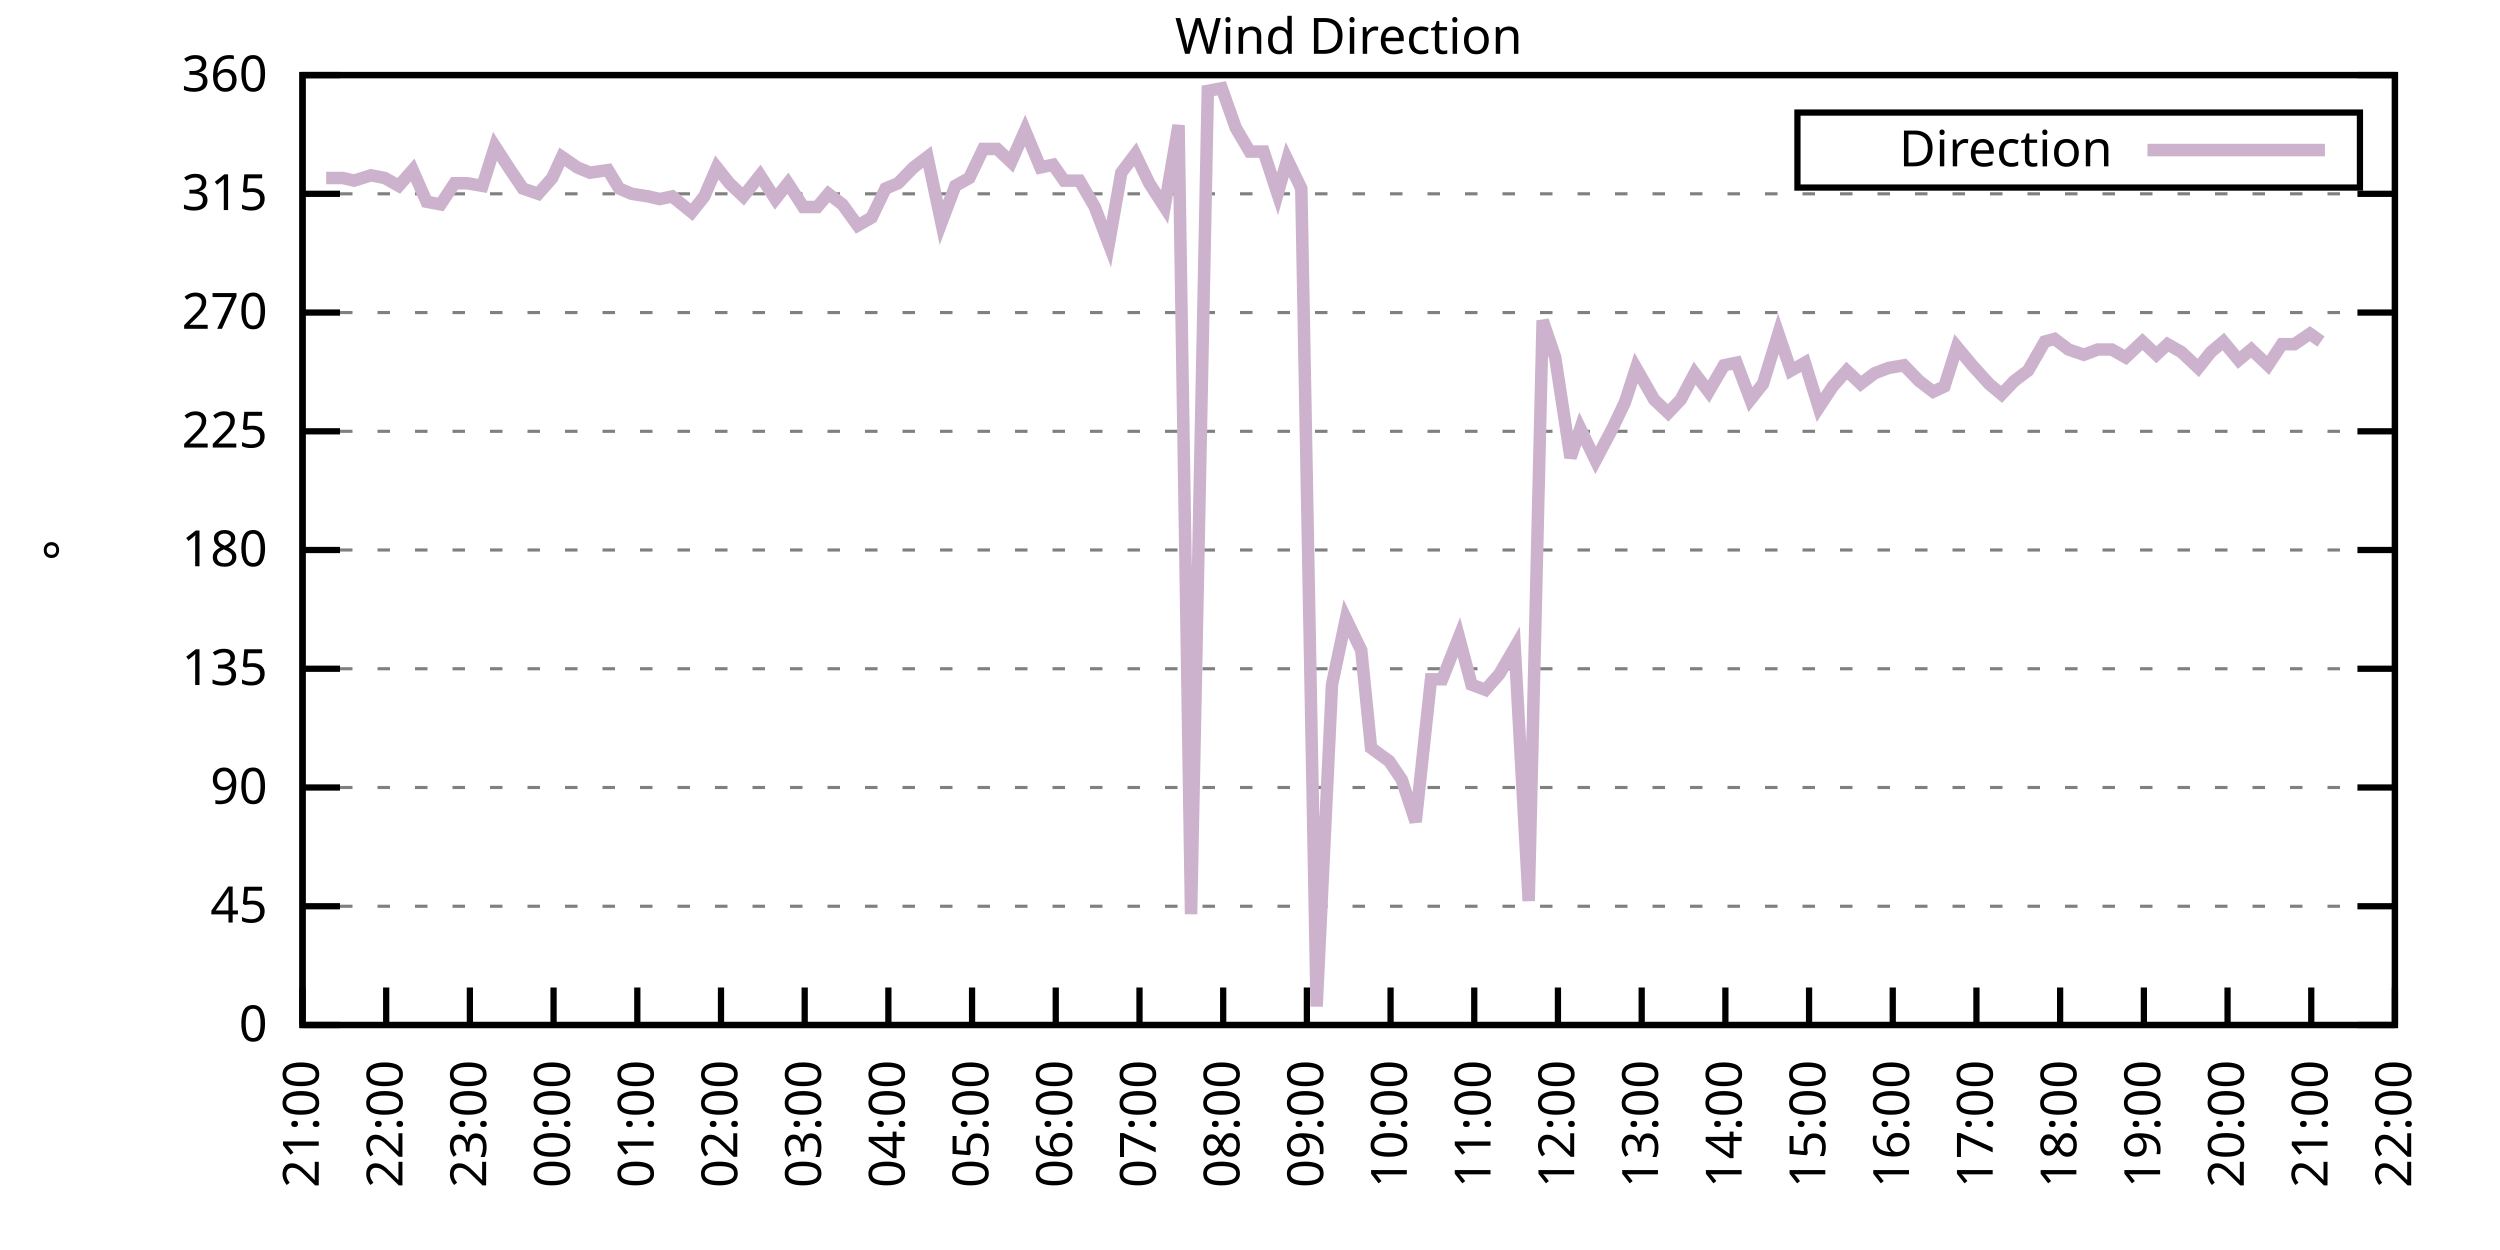
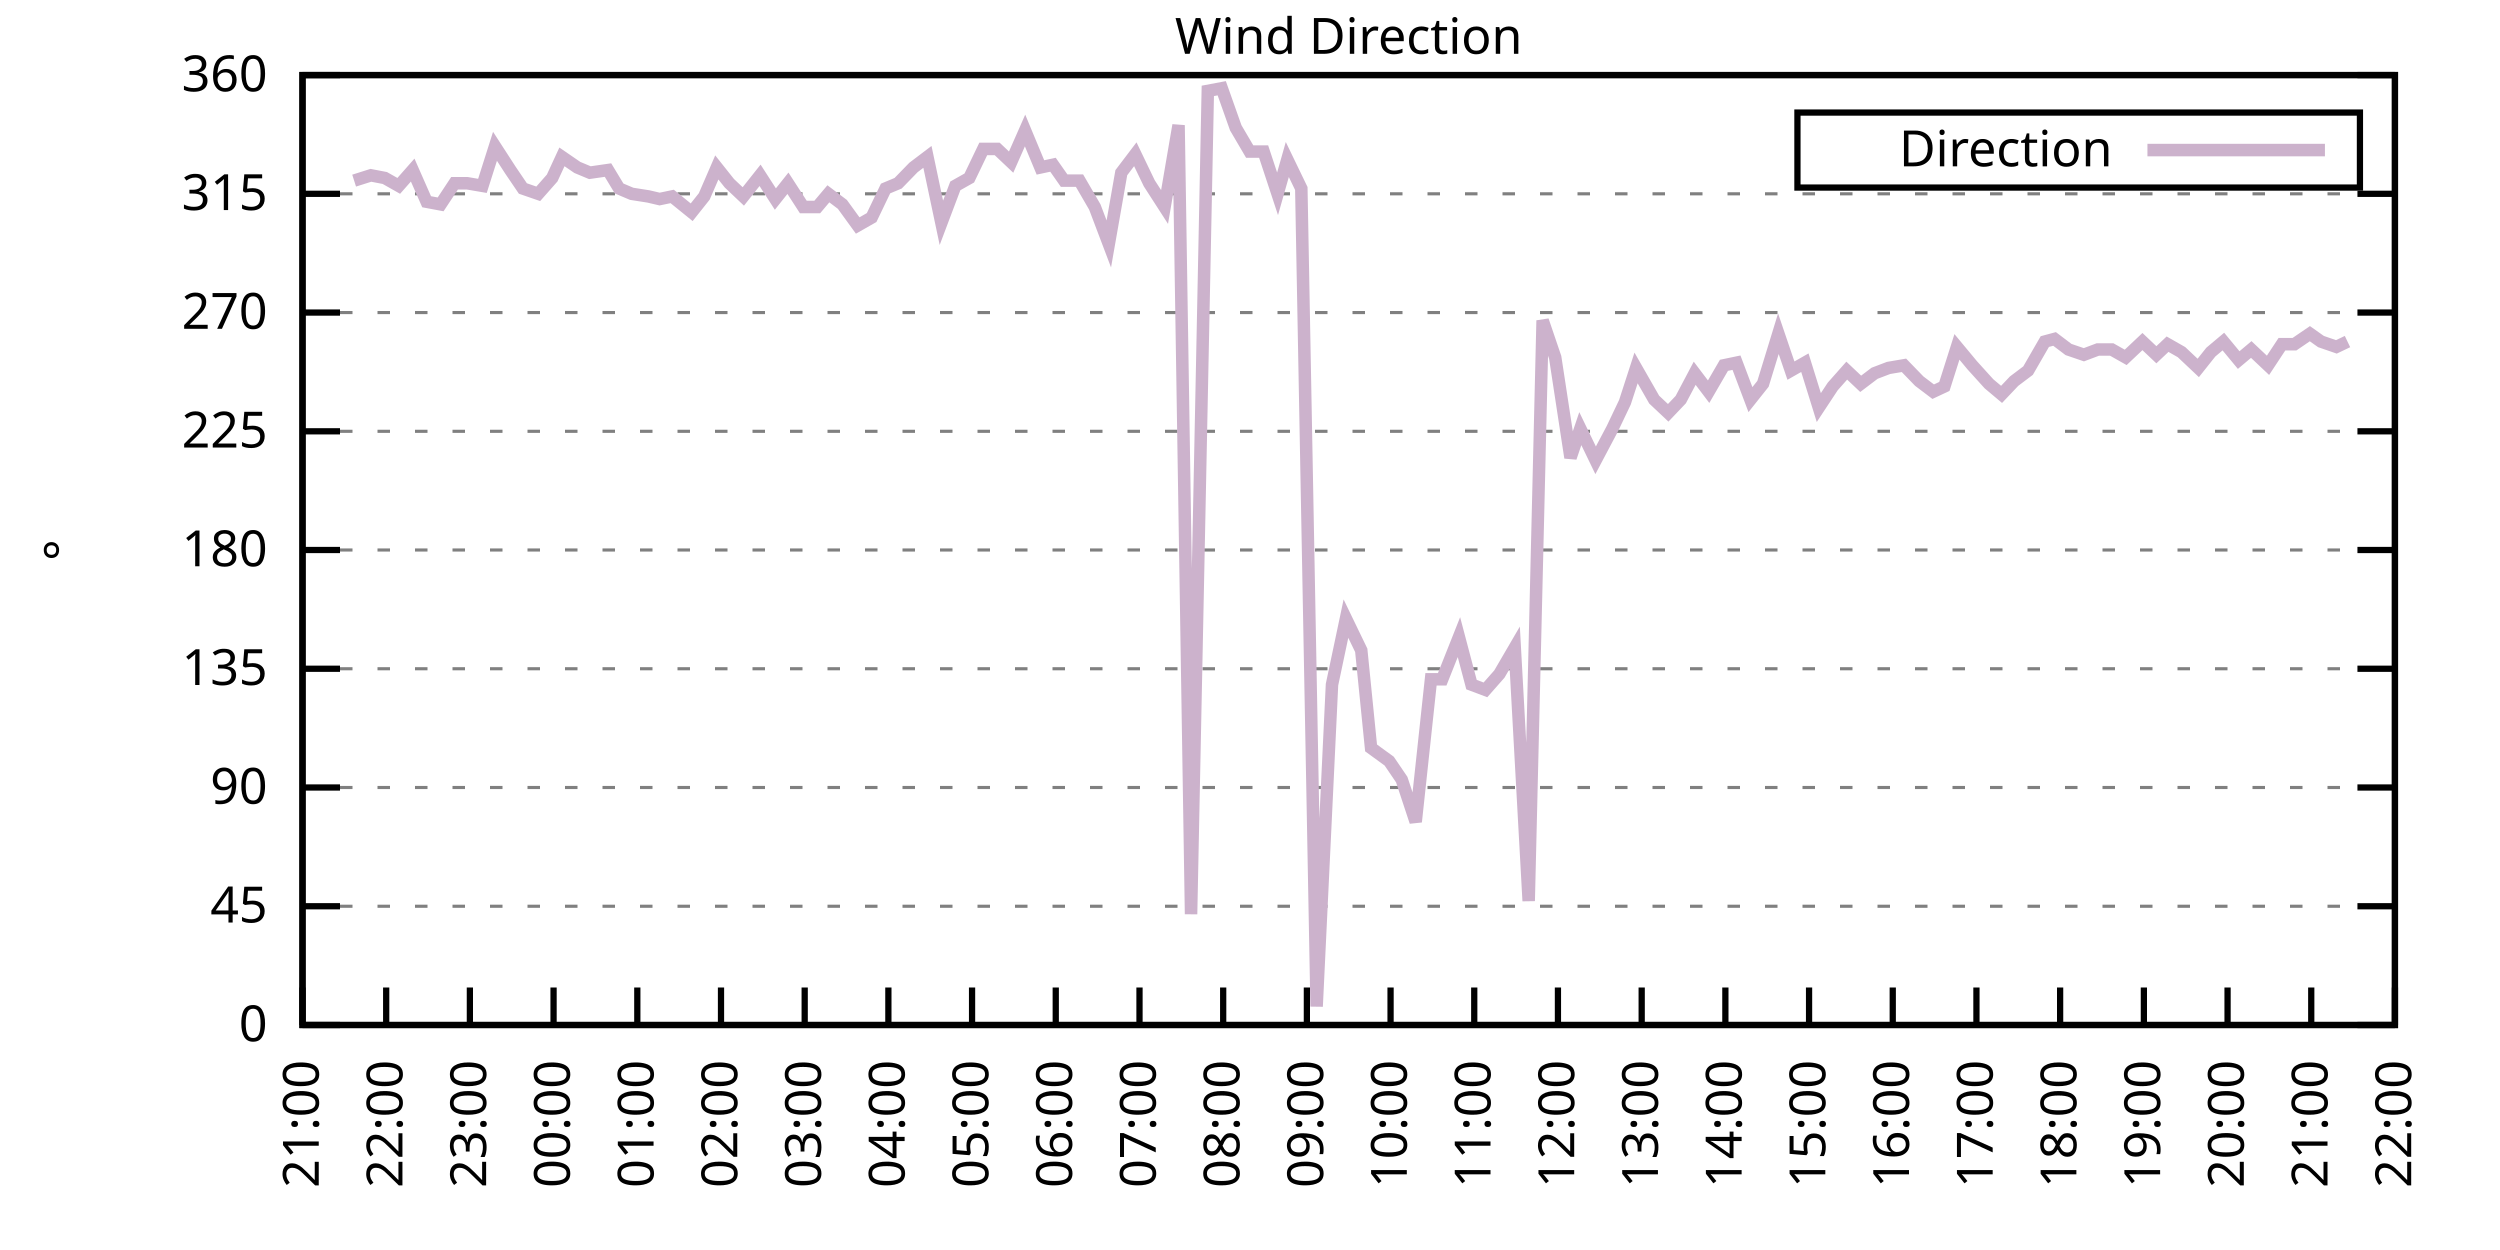
<svg xmlns="http://www.w3.org/2000/svg" xmlns:xlink="http://www.w3.org/1999/xlink" width="400" height="200" viewBox="0 0 400 200">
  <g id="gnuplot_canvas">
    <rect x="0" y="0" width="400" height="200" fill="none" />
    <defs>
      <circle id="gpDot" r="0.5" stroke-width="0.5" stroke="currentColor" />
      <path id="gpPt0" stroke-width="0.333" stroke="currentColor" d="M-1,0 h2 M0,-1 v2" />
      <path id="gpPt1" stroke-width="0.333" stroke="currentColor" d="M-1,-1 L1,1 M1,-1 L-1,1" />
      <path id="gpPt2" stroke-width="0.333" stroke="currentColor" d="M-1,0 L1,0 M0,-1 L0,1 M-1,-1 L1,1 M-1,1 L1,-1" />
      <rect id="gpPt3" stroke-width="0.333" stroke="currentColor" x="-1" y="-1" width="2" height="2" />
      <rect id="gpPt4" stroke-width="0.333" stroke="currentColor" fill="currentColor" x="-1" y="-1" width="2" height="2" />
      <circle id="gpPt5" stroke-width="0.333" stroke="currentColor" cx="0" cy="0" r="1" />
      <use xlink:href="#gpPt5" id="gpPt6" fill="currentColor" stroke="none" />
      <path id="gpPt7" stroke-width="0.333" stroke="currentColor" d="M0,-1.33 L-1.33,0.67 L1.33,0.67 z" />
      <use xlink:href="#gpPt7" id="gpPt8" fill="currentColor" stroke="none" />
      <use xlink:href="#gpPt7" id="gpPt9" stroke="currentColor" transform="rotate(180)" />
      <use xlink:href="#gpPt9" id="gpPt10" fill="currentColor" stroke="none" />
      <use xlink:href="#gpPt3" id="gpPt11" stroke="currentColor" transform="rotate(45)" />
      <use xlink:href="#gpPt11" id="gpPt12" fill="currentColor" stroke="none" />
      <path id="gpPt13" stroke-width="0.333" stroke="currentColor" d="M0,1.330 L1.265,0.411 L0.782,-1.067 L-0.782,-1.076 L-1.265,0.411 z" />
      <use xlink:href="#gpPt13" id="gpPt14" fill="currentColor" stroke="none" />
      <filter id="textbox" filterUnits="objectBoundingBox" x="0" y="0" height="1" width="1">
        <feFlood flood-color="white" flood-opacity="1" result="bgnd" />
        <feComposite in="SourceGraphic" in2="bgnd" operator="atop" />
      </filter>
      <filter id="greybox" filterUnits="objectBoundingBox" x="0" y="0" height="1" width="1">
        <feFlood flood-color="lightgrey" flood-opacity="1" result="grey" />
        <feComposite in="SourceGraphic" in2="grey" operator="atop" />
      </filter>
    </defs>
    <g fill="none" color="white" stroke="currentColor" stroke-width="1.00" stroke-linecap="butt" stroke-linejoin="miter">
</g>
    <g fill="none" color="black" stroke="currentColor" stroke-width="1.00" stroke-linecap="butt" stroke-linejoin="miter">
      <g stroke="none" shape-rendering="crispEdges">
        <polygon fill="rgb(255, 255, 255)" points="48.40,164.00 383.18,164.00 383.18,12.02 48.40,12.02 " />
      </g>
    </g>
    <g fill="none" color="black" stroke="currentColor" stroke-width="1.00" stroke-linecap="butt" stroke-linejoin="miter">
</g>
    <g fill="none" color="black" stroke="black" stroke-width="0.50" stroke-linecap="butt" stroke-linejoin="miter">
</g>
    <g fill="none" color="gray" stroke="currentColor" stroke-width="0.50" stroke-linecap="butt" stroke-linejoin="miter">
      <path stroke="gray" stroke-dasharray="2,4" class="gridline" d="M48.40,164.00 L383.19,164.00  " />
    </g>
    <g fill="none" color="gray" stroke="gray" stroke-width="1.00" stroke-linecap="butt" stroke-linejoin="miter">
</g>
    <g fill="none" color="black" stroke="currentColor" stroke-width="1.00" stroke-linecap="butt" stroke-linejoin="miter">
      <path stroke="black" d="M48.40,164.00 L54.40,164.00 M383.19,164.00 L377.19,164.00  " />
      <g transform="translate(42.80,166.60)" stroke="none" fill="black" font-family="Sans" font-size="8.00" text-anchor="end">
        <text>
          <tspan font-family="Sans"> 0</tspan>
        </text>
      </g>
    </g>
    <g fill="none" color="black" stroke="currentColor" stroke-width="1.00" stroke-linecap="butt" stroke-linejoin="miter">
</g>
    <g fill="none" color="black" stroke="black" stroke-width="0.50" stroke-linecap="butt" stroke-linejoin="miter">
</g>
    <g fill="none" color="gray" stroke="currentColor" stroke-width="0.50" stroke-linecap="butt" stroke-linejoin="miter">
      <path stroke="gray" stroke-dasharray="2,4" class="gridline" d="M48.40,145.00 L383.19,145.00  " />
    </g>
    <g fill="none" color="gray" stroke="gray" stroke-width="1.00" stroke-linecap="butt" stroke-linejoin="miter">
</g>
    <g fill="none" color="black" stroke="currentColor" stroke-width="1.00" stroke-linecap="butt" stroke-linejoin="miter">
      <path stroke="black" d="M48.40,145.00 L54.40,145.00 M383.19,145.00 L377.19,145.00  " />
      <g transform="translate(42.80,147.60)" stroke="none" fill="black" font-family="Sans" font-size="8.00" text-anchor="end">
        <text>
          <tspan font-family="Sans"> 45</tspan>
        </text>
      </g>
    </g>
    <g fill="none" color="black" stroke="currentColor" stroke-width="1.00" stroke-linecap="butt" stroke-linejoin="miter">
</g>
    <g fill="none" color="black" stroke="black" stroke-width="0.50" stroke-linecap="butt" stroke-linejoin="miter">
</g>
    <g fill="none" color="gray" stroke="currentColor" stroke-width="0.50" stroke-linecap="butt" stroke-linejoin="miter">
      <path stroke="gray" stroke-dasharray="2,4" class="gridline" d="M48.40,126.00 L383.19,126.00  " />
    </g>
    <g fill="none" color="gray" stroke="gray" stroke-width="1.00" stroke-linecap="butt" stroke-linejoin="miter">
</g>
    <g fill="none" color="black" stroke="currentColor" stroke-width="1.00" stroke-linecap="butt" stroke-linejoin="miter">
      <path stroke="black" d="M48.40,126.00 L54.40,126.00 M383.19,126.00 L377.19,126.00  " />
      <g transform="translate(42.80,128.60)" stroke="none" fill="black" font-family="Sans" font-size="8.00" text-anchor="end">
        <text>
          <tspan font-family="Sans"> 90</tspan>
        </text>
      </g>
    </g>
    <g fill="none" color="black" stroke="currentColor" stroke-width="1.00" stroke-linecap="butt" stroke-linejoin="miter">
</g>
    <g fill="none" color="black" stroke="black" stroke-width="0.50" stroke-linecap="butt" stroke-linejoin="miter">
</g>
    <g fill="none" color="gray" stroke="currentColor" stroke-width="0.50" stroke-linecap="butt" stroke-linejoin="miter">
      <path stroke="gray" stroke-dasharray="2,4" class="gridline" d="M48.40,107.00 L383.19,107.00  " />
    </g>
    <g fill="none" color="gray" stroke="gray" stroke-width="1.00" stroke-linecap="butt" stroke-linejoin="miter">
</g>
    <g fill="none" color="black" stroke="currentColor" stroke-width="1.00" stroke-linecap="butt" stroke-linejoin="miter">
      <path stroke="black" d="M48.40,107.00 L54.40,107.00 M383.19,107.00 L377.19,107.00  " />
      <g transform="translate(42.80,109.60)" stroke="none" fill="black" font-family="Sans" font-size="8.00" text-anchor="end">
        <text>
          <tspan font-family="Sans"> 135</tspan>
        </text>
      </g>
    </g>
    <g fill="none" color="black" stroke="currentColor" stroke-width="1.00" stroke-linecap="butt" stroke-linejoin="miter">
</g>
    <g fill="none" color="black" stroke="black" stroke-width="0.50" stroke-linecap="butt" stroke-linejoin="miter">
</g>
    <g fill="none" color="gray" stroke="currentColor" stroke-width="0.50" stroke-linecap="butt" stroke-linejoin="miter">
      <path stroke="gray" stroke-dasharray="2,4" class="gridline" d="M48.40,88.00 L383.19,88.00  " />
    </g>
    <g fill="none" color="gray" stroke="gray" stroke-width="1.00" stroke-linecap="butt" stroke-linejoin="miter">
</g>
    <g fill="none" color="black" stroke="currentColor" stroke-width="1.00" stroke-linecap="butt" stroke-linejoin="miter">
      <path stroke="black" d="M48.40,88.00 L54.40,88.00 M383.19,88.00 L377.19,88.00  " />
      <g transform="translate(42.80,90.60)" stroke="none" fill="black" font-family="Sans" font-size="8.00" text-anchor="end">
        <text>
          <tspan font-family="Sans"> 180</tspan>
        </text>
      </g>
    </g>
    <g fill="none" color="black" stroke="currentColor" stroke-width="1.00" stroke-linecap="butt" stroke-linejoin="miter">
</g>
    <g fill="none" color="black" stroke="black" stroke-width="0.50" stroke-linecap="butt" stroke-linejoin="miter">
</g>
    <g fill="none" color="gray" stroke="currentColor" stroke-width="0.50" stroke-linecap="butt" stroke-linejoin="miter">
      <path stroke="gray" stroke-dasharray="2,4" class="gridline" d="M48.40,69.01 L383.19,69.01  " />
    </g>
    <g fill="none" color="gray" stroke="gray" stroke-width="1.00" stroke-linecap="butt" stroke-linejoin="miter">
</g>
    <g fill="none" color="black" stroke="currentColor" stroke-width="1.00" stroke-linecap="butt" stroke-linejoin="miter">
      <path stroke="black" d="M48.40,69.01 L54.40,69.01 M383.19,69.01 L377.19,69.01  " />
      <g transform="translate(42.80,71.61)" stroke="none" fill="black" font-family="Sans" font-size="8.00" text-anchor="end">
        <text>
          <tspan font-family="Sans"> 225</tspan>
        </text>
      </g>
    </g>
    <g fill="none" color="black" stroke="currentColor" stroke-width="1.00" stroke-linecap="butt" stroke-linejoin="miter">
</g>
    <g fill="none" color="black" stroke="black" stroke-width="0.50" stroke-linecap="butt" stroke-linejoin="miter">
</g>
    <g fill="none" color="gray" stroke="currentColor" stroke-width="0.50" stroke-linecap="butt" stroke-linejoin="miter">
      <path stroke="gray" stroke-dasharray="2,4" class="gridline" d="M48.40,50.01 L383.19,50.01  " />
    </g>
    <g fill="none" color="gray" stroke="gray" stroke-width="1.00" stroke-linecap="butt" stroke-linejoin="miter">
</g>
    <g fill="none" color="black" stroke="currentColor" stroke-width="1.00" stroke-linecap="butt" stroke-linejoin="miter">
      <path stroke="black" d="M48.40,50.01 L54.40,50.01 M383.19,50.01 L377.19,50.01  " />
      <g transform="translate(42.80,52.61)" stroke="none" fill="black" font-family="Sans" font-size="8.00" text-anchor="end">
        <text>
          <tspan font-family="Sans"> 270</tspan>
        </text>
      </g>
    </g>
    <g fill="none" color="black" stroke="currentColor" stroke-width="1.00" stroke-linecap="butt" stroke-linejoin="miter">
</g>
    <g fill="none" color="black" stroke="black" stroke-width="0.50" stroke-linecap="butt" stroke-linejoin="miter">
</g>
    <g fill="none" color="gray" stroke="currentColor" stroke-width="0.50" stroke-linecap="butt" stroke-linejoin="miter">
      <path stroke="gray" stroke-dasharray="2,4" class="gridline" d="M48.40,31.01 L383.19,31.01  " />
    </g>
    <g fill="none" color="gray" stroke="gray" stroke-width="1.00" stroke-linecap="butt" stroke-linejoin="miter">
</g>
    <g fill="none" color="black" stroke="currentColor" stroke-width="1.00" stroke-linecap="butt" stroke-linejoin="miter">
      <path stroke="black" d="M48.40,31.01 L54.40,31.01 M383.19,31.01 L377.19,31.01  " />
      <g transform="translate(42.80,33.61)" stroke="none" fill="black" font-family="Sans" font-size="8.00" text-anchor="end">
        <text>
          <tspan font-family="Sans"> 315</tspan>
        </text>
      </g>
    </g>
    <g fill="none" color="black" stroke="currentColor" stroke-width="1.00" stroke-linecap="butt" stroke-linejoin="miter">
</g>
    <g fill="none" color="black" stroke="black" stroke-width="0.50" stroke-linecap="butt" stroke-linejoin="miter">
</g>
    <g fill="none" color="gray" stroke="currentColor" stroke-width="0.50" stroke-linecap="butt" stroke-linejoin="miter">
      <path stroke="gray" stroke-dasharray="2,4" class="gridline" d="M48.40,12.01 L383.19,12.01  " />
    </g>
    <g fill="none" color="gray" stroke="gray" stroke-width="1.00" stroke-linecap="butt" stroke-linejoin="miter">
</g>
    <g fill="none" color="black" stroke="currentColor" stroke-width="1.00" stroke-linecap="butt" stroke-linejoin="miter">
      <path stroke="black" d="M48.40,12.01 L54.40,12.01 M383.19,12.01 L377.19,12.01  " />
      <g transform="translate(42.80,14.61)" stroke="none" fill="black" font-family="Sans" font-size="8.00" text-anchor="end">
        <text>
          <tspan font-family="Sans"> 360</tspan>
        </text>
      </g>
    </g>
    <g fill="none" color="black" stroke="currentColor" stroke-width="1.00" stroke-linecap="butt" stroke-linejoin="miter">
      <path stroke="black" d="M48.40,164.00 L48.40,158.00  " />
      <g transform="translate(51.00,169.60) rotate(270.00)" stroke="none" fill="black" font-family="Sans" font-size="8.00" text-anchor="end">
        <text>
          <tspan font-family="Sans">21:00</tspan>
        </text>
      </g>
    </g>
    <g fill="none" color="black" stroke="currentColor" stroke-width="1.00" stroke-linecap="butt" stroke-linejoin="miter">
      <path stroke="black" d="M61.79,164.00 L61.79,158.00  " />
      <g transform="translate(64.39,169.60) rotate(270.00)" stroke="none" fill="black" font-family="Sans" font-size="8.00" text-anchor="end">
        <text>
          <tspan font-family="Sans">22:00</tspan>
        </text>
      </g>
    </g>
    <g fill="none" color="black" stroke="currentColor" stroke-width="1.00" stroke-linecap="butt" stroke-linejoin="miter">
      <path stroke="black" d="M75.18,164.00 L75.18,158.00  " />
      <g transform="translate(77.78,169.60) rotate(270.00)" stroke="none" fill="black" font-family="Sans" font-size="8.00" text-anchor="end">
        <text>
          <tspan font-family="Sans">23:00</tspan>
        </text>
      </g>
    </g>
    <g fill="none" color="black" stroke="currentColor" stroke-width="1.00" stroke-linecap="butt" stroke-linejoin="miter">
      <path stroke="black" d="M88.57,164.00 L88.57,158.00  " />
      <g transform="translate(91.17,169.60) rotate(270.00)" stroke="none" fill="black" font-family="Sans" font-size="8.00" text-anchor="end">
        <text>
          <tspan font-family="Sans">00:00</tspan>
        </text>
      </g>
    </g>
    <g fill="none" color="black" stroke="currentColor" stroke-width="1.00" stroke-linecap="butt" stroke-linejoin="miter">
      <path stroke="black" d="M101.97,164.00 L101.97,158.00  " />
      <g transform="translate(104.57,169.60) rotate(270.00)" stroke="none" fill="black" font-family="Sans" font-size="8.00" text-anchor="end">
        <text>
          <tspan font-family="Sans">01:00</tspan>
        </text>
      </g>
    </g>
    <g fill="none" color="black" stroke="currentColor" stroke-width="1.00" stroke-linecap="butt" stroke-linejoin="miter">
      <path stroke="black" d="M115.36,164.00 L115.36,158.00  " />
      <g transform="translate(117.96,169.60) rotate(270.00)" stroke="none" fill="black" font-family="Sans" font-size="8.00" text-anchor="end">
        <text>
          <tspan font-family="Sans">02:00</tspan>
        </text>
      </g>
    </g>
    <g fill="none" color="black" stroke="currentColor" stroke-width="1.00" stroke-linecap="butt" stroke-linejoin="miter">
      <path stroke="black" d="M128.75,164.00 L128.75,158.00  " />
      <g transform="translate(131.35,169.60) rotate(270.00)" stroke="none" fill="black" font-family="Sans" font-size="8.00" text-anchor="end">
        <text>
          <tspan font-family="Sans">03:00</tspan>
        </text>
      </g>
    </g>
    <g fill="none" color="black" stroke="currentColor" stroke-width="1.00" stroke-linecap="butt" stroke-linejoin="miter">
      <path stroke="black" d="M142.14,164.00 L142.14,158.00  " />
      <g transform="translate(144.74,169.60) rotate(270.00)" stroke="none" fill="black" font-family="Sans" font-size="8.00" text-anchor="end">
        <text>
          <tspan font-family="Sans">04:00</tspan>
        </text>
      </g>
    </g>
    <g fill="none" color="black" stroke="currentColor" stroke-width="1.00" stroke-linecap="butt" stroke-linejoin="miter">
      <path stroke="black" d="M155.53,164.00 L155.53,158.00  " />
      <g transform="translate(158.13,169.60) rotate(270.00)" stroke="none" fill="black" font-family="Sans" font-size="8.00" text-anchor="end">
        <text>
          <tspan font-family="Sans">05:00</tspan>
        </text>
      </g>
    </g>
    <g fill="none" color="black" stroke="currentColor" stroke-width="1.00" stroke-linecap="butt" stroke-linejoin="miter">
      <path stroke="black" d="M168.92,164.00 L168.92,158.00  " />
      <g transform="translate(171.52,169.60) rotate(270.00)" stroke="none" fill="black" font-family="Sans" font-size="8.00" text-anchor="end">
        <text>
          <tspan font-family="Sans">06:00</tspan>
        </text>
      </g>
    </g>
    <g fill="none" color="black" stroke="currentColor" stroke-width="1.00" stroke-linecap="butt" stroke-linejoin="miter">
      <path stroke="black" d="M182.32,164.00 L182.32,158.00  " />
      <g transform="translate(184.92,169.60) rotate(270.00)" stroke="none" fill="black" font-family="Sans" font-size="8.00" text-anchor="end">
        <text>
          <tspan font-family="Sans">07:00</tspan>
        </text>
      </g>
    </g>
    <g fill="none" color="black" stroke="currentColor" stroke-width="1.00" stroke-linecap="butt" stroke-linejoin="miter">
      <path stroke="black" d="M195.71,164.00 L195.71,158.00  " />
      <g transform="translate(198.31,169.60) rotate(270.00)" stroke="none" fill="black" font-family="Sans" font-size="8.00" text-anchor="end">
        <text>
          <tspan font-family="Sans">08:00</tspan>
        </text>
      </g>
    </g>
    <g fill="none" color="black" stroke="currentColor" stroke-width="1.00" stroke-linecap="butt" stroke-linejoin="miter">
      <path stroke="black" d="M209.10,164.00 L209.10,158.00  " />
      <g transform="translate(211.70,169.60) rotate(270.00)" stroke="none" fill="black" font-family="Sans" font-size="8.00" text-anchor="end">
        <text>
          <tspan font-family="Sans">09:00</tspan>
        </text>
      </g>
    </g>
    <g fill="none" color="black" stroke="currentColor" stroke-width="1.00" stroke-linecap="butt" stroke-linejoin="miter">
      <path stroke="black" d="M222.49,164.00 L222.49,158.00  " />
      <g transform="translate(225.09,169.60) rotate(270.00)" stroke="none" fill="black" font-family="Sans" font-size="8.00" text-anchor="end">
        <text>
          <tspan font-family="Sans">10:00</tspan>
        </text>
      </g>
    </g>
    <g fill="none" color="black" stroke="currentColor" stroke-width="1.00" stroke-linecap="butt" stroke-linejoin="miter">
      <path stroke="black" d="M235.88,164.00 L235.88,158.00  " />
      <g transform="translate(238.48,169.60) rotate(270.00)" stroke="none" fill="black" font-family="Sans" font-size="8.00" text-anchor="end">
        <text>
          <tspan font-family="Sans">11:00</tspan>
        </text>
      </g>
    </g>
    <g fill="none" color="black" stroke="currentColor" stroke-width="1.00" stroke-linecap="butt" stroke-linejoin="miter">
      <path stroke="black" d="M249.27,164.00 L249.27,158.00  " />
      <g transform="translate(251.87,169.60) rotate(270.00)" stroke="none" fill="black" font-family="Sans" font-size="8.00" text-anchor="end">
        <text>
          <tspan font-family="Sans">12:00</tspan>
        </text>
      </g>
    </g>
    <g fill="none" color="black" stroke="currentColor" stroke-width="1.00" stroke-linecap="butt" stroke-linejoin="miter">
      <path stroke="black" d="M262.67,164.00 L262.67,158.00  " />
      <g transform="translate(265.27,169.60) rotate(270.00)" stroke="none" fill="black" font-family="Sans" font-size="8.00" text-anchor="end">
        <text>
          <tspan font-family="Sans">13:00</tspan>
        </text>
      </g>
    </g>
    <g fill="none" color="black" stroke="currentColor" stroke-width="1.00" stroke-linecap="butt" stroke-linejoin="miter">
      <path stroke="black" d="M276.06,164.00 L276.06,158.00  " />
      <g transform="translate(278.66,169.60) rotate(270.00)" stroke="none" fill="black" font-family="Sans" font-size="8.00" text-anchor="end">
        <text>
          <tspan font-family="Sans">14:00</tspan>
        </text>
      </g>
    </g>
    <g fill="none" color="black" stroke="currentColor" stroke-width="1.00" stroke-linecap="butt" stroke-linejoin="miter">
      <path stroke="black" d="M289.45,164.00 L289.45,158.00  " />
      <g transform="translate(292.05,169.60) rotate(270.00)" stroke="none" fill="black" font-family="Sans" font-size="8.00" text-anchor="end">
        <text>
          <tspan font-family="Sans">15:00</tspan>
        </text>
      </g>
    </g>
    <g fill="none" color="black" stroke="currentColor" stroke-width="1.00" stroke-linecap="butt" stroke-linejoin="miter">
      <path stroke="black" d="M302.84,164.00 L302.84,158.00  " />
      <g transform="translate(305.44,169.60) rotate(270.00)" stroke="none" fill="black" font-family="Sans" font-size="8.00" text-anchor="end">
        <text>
          <tspan font-family="Sans">16:00</tspan>
        </text>
      </g>
    </g>
    <g fill="none" color="black" stroke="currentColor" stroke-width="1.00" stroke-linecap="butt" stroke-linejoin="miter">
      <path stroke="black" d="M316.23,164.00 L316.23,158.00  " />
      <g transform="translate(318.83,169.60) rotate(270.00)" stroke="none" fill="black" font-family="Sans" font-size="8.00" text-anchor="end">
        <text>
          <tspan font-family="Sans">17:00</tspan>
        </text>
      </g>
    </g>
    <g fill="none" color="black" stroke="currentColor" stroke-width="1.00" stroke-linecap="butt" stroke-linejoin="miter">
      <path stroke="black" d="M329.62,164.00 L329.62,158.00  " />
      <g transform="translate(332.22,169.60) rotate(270.00)" stroke="none" fill="black" font-family="Sans" font-size="8.00" text-anchor="end">
        <text>
          <tspan font-family="Sans">18:00</tspan>
        </text>
      </g>
    </g>
    <g fill="none" color="black" stroke="currentColor" stroke-width="1.00" stroke-linecap="butt" stroke-linejoin="miter">
      <path stroke="black" d="M343.02,164.00 L343.02,158.00  " />
      <g transform="translate(345.62,169.60) rotate(270.00)" stroke="none" fill="black" font-family="Sans" font-size="8.00" text-anchor="end">
        <text>
          <tspan font-family="Sans">19:00</tspan>
        </text>
      </g>
    </g>
    <g fill="none" color="black" stroke="currentColor" stroke-width="1.00" stroke-linecap="butt" stroke-linejoin="miter">
      <path stroke="black" d="M356.41,164.00 L356.41,158.00  " />
      <g transform="translate(359.01,169.60) rotate(270.00)" stroke="none" fill="black" font-family="Sans" font-size="8.00" text-anchor="end">
        <text>
          <tspan font-family="Sans">20:00</tspan>
        </text>
      </g>
    </g>
    <g fill="none" color="black" stroke="currentColor" stroke-width="1.00" stroke-linecap="butt" stroke-linejoin="miter">
      <path stroke="black" d="M369.80,164.00 L369.80,158.00  " />
      <g transform="translate(372.40,169.60) rotate(270.00)" stroke="none" fill="black" font-family="Sans" font-size="8.00" text-anchor="end">
        <text>
          <tspan font-family="Sans">21:00</tspan>
        </text>
      </g>
    </g>
    <g fill="none" color="black" stroke="currentColor" stroke-width="1.00" stroke-linecap="butt" stroke-linejoin="miter">
      <path stroke="black" d="M383.19,164.00 L383.19,158.00  " />
      <g transform="translate(385.79,169.60) rotate(270.00)" stroke="none" fill="black" font-family="Sans" font-size="8.00" text-anchor="end">
        <text>
          <tspan font-family="Sans">22:00</tspan>
        </text>
      </g>
    </g>
    <g fill="none" color="black" stroke="currentColor" stroke-width="1.00" stroke-linecap="butt" stroke-linejoin="miter">
</g>
    <g fill="none" color="black" stroke="currentColor" stroke-width="1.00" stroke-linecap="butt" stroke-linejoin="miter">
      <path stroke="black" d="M48.40,12.01 L48.40,164.00 L383.19,164.00 L383.19,12.01 L48.40,12.01 Z  " />
    </g>
    <g fill="none" color="black" stroke="currentColor" stroke-width="1.00" stroke-linecap="butt" stroke-linejoin="miter">
</g>
    <g fill="none" color="black" stroke="currentColor" stroke-width="1.00" stroke-linecap="butt" stroke-linejoin="miter">
      <path stroke="black" d="M287.59,30.01 L287.59,18.01 L377.59,18.01 L377.59,30.01 L287.59,30.01 Z  " />
    </g>
    <g id="Wind_direction_plot_1">
      <g fill="none" color="white" stroke="black" stroke-width="2.00" stroke-linecap="butt" stroke-linejoin="miter">
</g>
      <g fill="none" color="black" stroke="currentColor" stroke-width="2.00" stroke-linecap="butt" stroke-linejoin="miter">
        <g transform="translate(337.99,26.61)" stroke="none" fill="black" font-family="Sans" font-size="8.00" text-anchor="end">
          <text>
            <tspan font-family="Sans">Direction</tspan>
          </text>
        </g>
      </g>
      <g fill="none" color="black" stroke="currentColor" stroke-width="2.00" stroke-linecap="butt" stroke-linejoin="miter">
-         <path stroke="rgb(204, 178, 204)" d="M343.59,24.01 L371.99,24.01 M52.19,28.48 L54.87,28.48 L56.66,28.90 L59.34,28.05 L61.57,28.48 L63.80,29.74   L66.03,27.21 L68.26,32.28 L70.50,32.70 L72.73,29.32 L74.74,29.32 L77.19,29.74 L79.20,23.41 L81.66,27.21   L83.66,30.16 L86.12,31.01 L88.35,28.48 L89.91,25.10 L92.37,26.79 L94.38,27.63 L97.28,27.21 L99.06,30.16   L101.07,31.01 L103.75,31.43 L105.54,31.85 L107.55,31.43 L110.67,33.96 L112.68,31.43 L114.69,26.79 L116.70,29.32   L118.93,31.43 L121.61,28.05 L124.06,31.85 L126.07,29.32 L128.53,33.12 L130.76,33.12 L132.54,31.01 L134.78,32.70   L137.23,36.08 L139.46,34.81 L141.69,30.16 L143.70,29.32 L146.16,26.79 L148.39,25.10 L150.62,35.65 L152.85,29.74   L155.09,28.48 L157.32,23.83 L159.55,23.83 L161.78,25.94 L164.01,20.88 L166.47,26.79 L168.48,26.36 L170.26,28.90   L172.72,28.90 L175.17,33.12 L177.41,39.03 L179.41,27.63 L181.65,24.68 L183.88,29.32 L186.33,33.12 L188.57,20.03   L190.57,146.27 L193.25,14.54 L195.48,14.12 L197.72,20.45 L199.95,24.25 L202.18,24.25 L204.41,31.01 L205.97,25.52   L208.21,30.16 L210.66,161.04 L213.12,109.54 L215.35,98.98 L217.80,104.05 L219.37,119.67 L222.27,121.78 L224.28,124.74   L226.51,131.49 L228.96,108.69 L230.75,108.69 L233.43,101.94 L235.44,109.54 L237.67,110.38 L239.90,107.85 L242.36,103.63   L244.59,144.16 L246.82,51.27 L248.83,57.18 L251.28,73.23 L252.85,68.58 L255.30,73.65 L257.98,68.58 L259.99,64.36   L261.77,58.87 L264.67,63.94 L266.91,66.05 L268.92,63.94 L271.15,59.72 L273.38,62.67 L275.83,58.45 L277.84,58.03   L280.07,63.94 L282.08,61.41 L284.54,53.39 L286.55,59.30 L288.78,58.03 L291.01,65.21 L293.24,61.83 L295.48,59.30   L297.71,61.41 L299.94,59.72 L302.17,58.87 L304.63,58.45 L307.08,60.98 L309.31,62.67 L311.10,61.83 L313.11,55.50   L315.56,58.45 L318.24,61.41 L320.25,63.10 L322.26,60.98 L324.49,59.30 L327.17,54.65 L328.73,54.23 L330.96,55.92   L333.42,56.76 L335.65,55.92 L337.88,55.92 L340.11,57.18 L342.79,54.65 L345.02,56.76 L346.81,55.07 L349.04,56.34   L351.72,58.87 L353.73,56.34 L355.74,54.65 L358.19,57.61 L360.20,55.92 L362.88,58.45 L365.11,55.07 L367.12,55.07   L369.58,53.39 L371.36,54.65  " />
+         <path stroke="rgb(204, 178, 204)" d="M343.59,24.01 L371.99,24.01 M56.66,28.90 L59.34,28.05 L61.57,28.48 L63.80,29.74 L66.03,27.21 L68.26,32.28   L70.50,32.70 L72.73,29.32 L74.74,29.32 L77.19,29.74 L79.20,23.41 L81.66,27.21 L83.66,30.16 L86.12,31.01   L88.35,28.48 L89.91,25.10 L92.37,26.79 L94.38,27.63 L97.28,27.21 L99.06,30.16 L101.07,31.01 L103.75,31.43   L105.54,31.85 L107.55,31.43 L110.67,33.96 L112.68,31.43 L114.69,26.79 L116.70,29.32 L118.93,31.43 L121.61,28.05   L124.06,31.85 L126.07,29.32 L128.53,33.12 L130.76,33.12 L132.54,31.01 L134.78,32.70 L137.23,36.08 L139.46,34.81   L141.69,30.16 L143.70,29.32 L146.16,26.79 L148.39,25.10 L150.62,35.65 L152.85,29.74 L155.09,28.48 L157.32,23.83   L159.55,23.83 L161.78,25.94 L164.01,20.88 L166.47,26.79 L168.48,26.36 L170.26,28.90 L172.72,28.90 L175.17,33.12   L177.41,39.03 L179.41,27.63 L181.65,24.68 L183.88,29.32 L186.33,33.12 L188.57,20.03 L190.57,146.27 L193.25,14.54   L195.48,14.12 L197.72,20.45 L199.95,24.25 L202.18,24.25 L204.41,31.01 L205.97,25.52 L208.21,30.16 L210.66,161.04   L213.12,109.54 L215.35,98.98 L217.80,104.05 L219.37,119.67 L222.27,121.78 L224.28,124.74 L226.51,131.49 L228.96,108.69   L230.75,108.69 L233.43,101.94 L235.44,109.54 L237.67,110.38 L239.90,107.85 L242.36,103.63 L244.59,144.16 L246.82,51.27   L248.83,57.18 L251.28,73.23 L252.85,68.58 L255.30,73.65 L257.98,68.58 L259.99,64.36 L261.77,58.87 L264.67,63.94   L266.91,66.05 L268.92,63.94 L271.15,59.72 L273.38,62.67 L275.83,58.45 L277.84,58.03 L280.07,63.94 L282.08,61.41   L284.54,53.39 L286.55,59.30 L288.78,58.03 L291.01,65.21 L293.24,61.83 L295.48,59.30 L297.71,61.41 L299.94,59.72   L302.17,58.87 L304.63,58.45 L307.08,60.98 L309.31,62.67 L311.10,61.83 L313.11,55.50 L315.56,58.45 L318.24,61.41   L320.25,63.10 L322.26,60.98 L324.49,59.30 L327.17,54.65 L328.73,54.23 L330.96,55.92 L333.42,56.76 L335.65,55.92   L337.88,55.92 L340.11,57.18 L342.79,54.65 L345.02,56.76 L346.81,55.07 L349.04,56.34 L351.72,58.87 L353.73,56.34   L355.74,54.65 L358.19,57.61 L360.20,55.92 L362.88,58.45 L365.11,55.07 L367.12,55.07 L369.58,53.39 L371.36,54.65   L373.82,55.50 L375.60,54.65  " />
      </g>
    </g>
    <g fill="none" color="black" stroke="currentColor" stroke-width="2.00" stroke-linecap="butt" stroke-linejoin="miter">
</g>
    <g fill="none" color="black" stroke="black" stroke-width="1.00" stroke-linecap="butt" stroke-linejoin="miter">
</g>
    <g fill="none" color="black" stroke="currentColor" stroke-width="1.00" stroke-linecap="butt" stroke-linejoin="miter">
      <path stroke="black" d="M48.40,12.01 L48.40,164.00 L383.19,164.00 L383.19,12.01 L48.40,12.01 Z  " />
      <g transform="translate(12.80,88.01) rotate(270.00)" stroke="none" fill="black" font-family="Sans" font-size="8.00" text-anchor="middle">
        <text>
          <tspan font-family="Sans">°</tspan>
        </text>
      </g>
    </g>
    <g fill="none" color="black" stroke="currentColor" stroke-width="1.00" stroke-linecap="butt" stroke-linejoin="miter">
</g>
    <g fill="none" color="black" stroke="currentColor" stroke-width="1.00" stroke-linecap="butt" stroke-linejoin="miter">
      <g transform="translate(215.79,8.61)" stroke="none" fill="black" font-family="Sans" font-size="8.00" text-anchor="middle">
        <text>
          <tspan font-family="Sans">Wind Direction</tspan>
        </text>
      </g>
    </g>
    <g fill="none" color="black" stroke="currentColor" stroke-width="1.00" stroke-linecap="butt" stroke-linejoin="miter">
</g>
  </g>
</svg>
